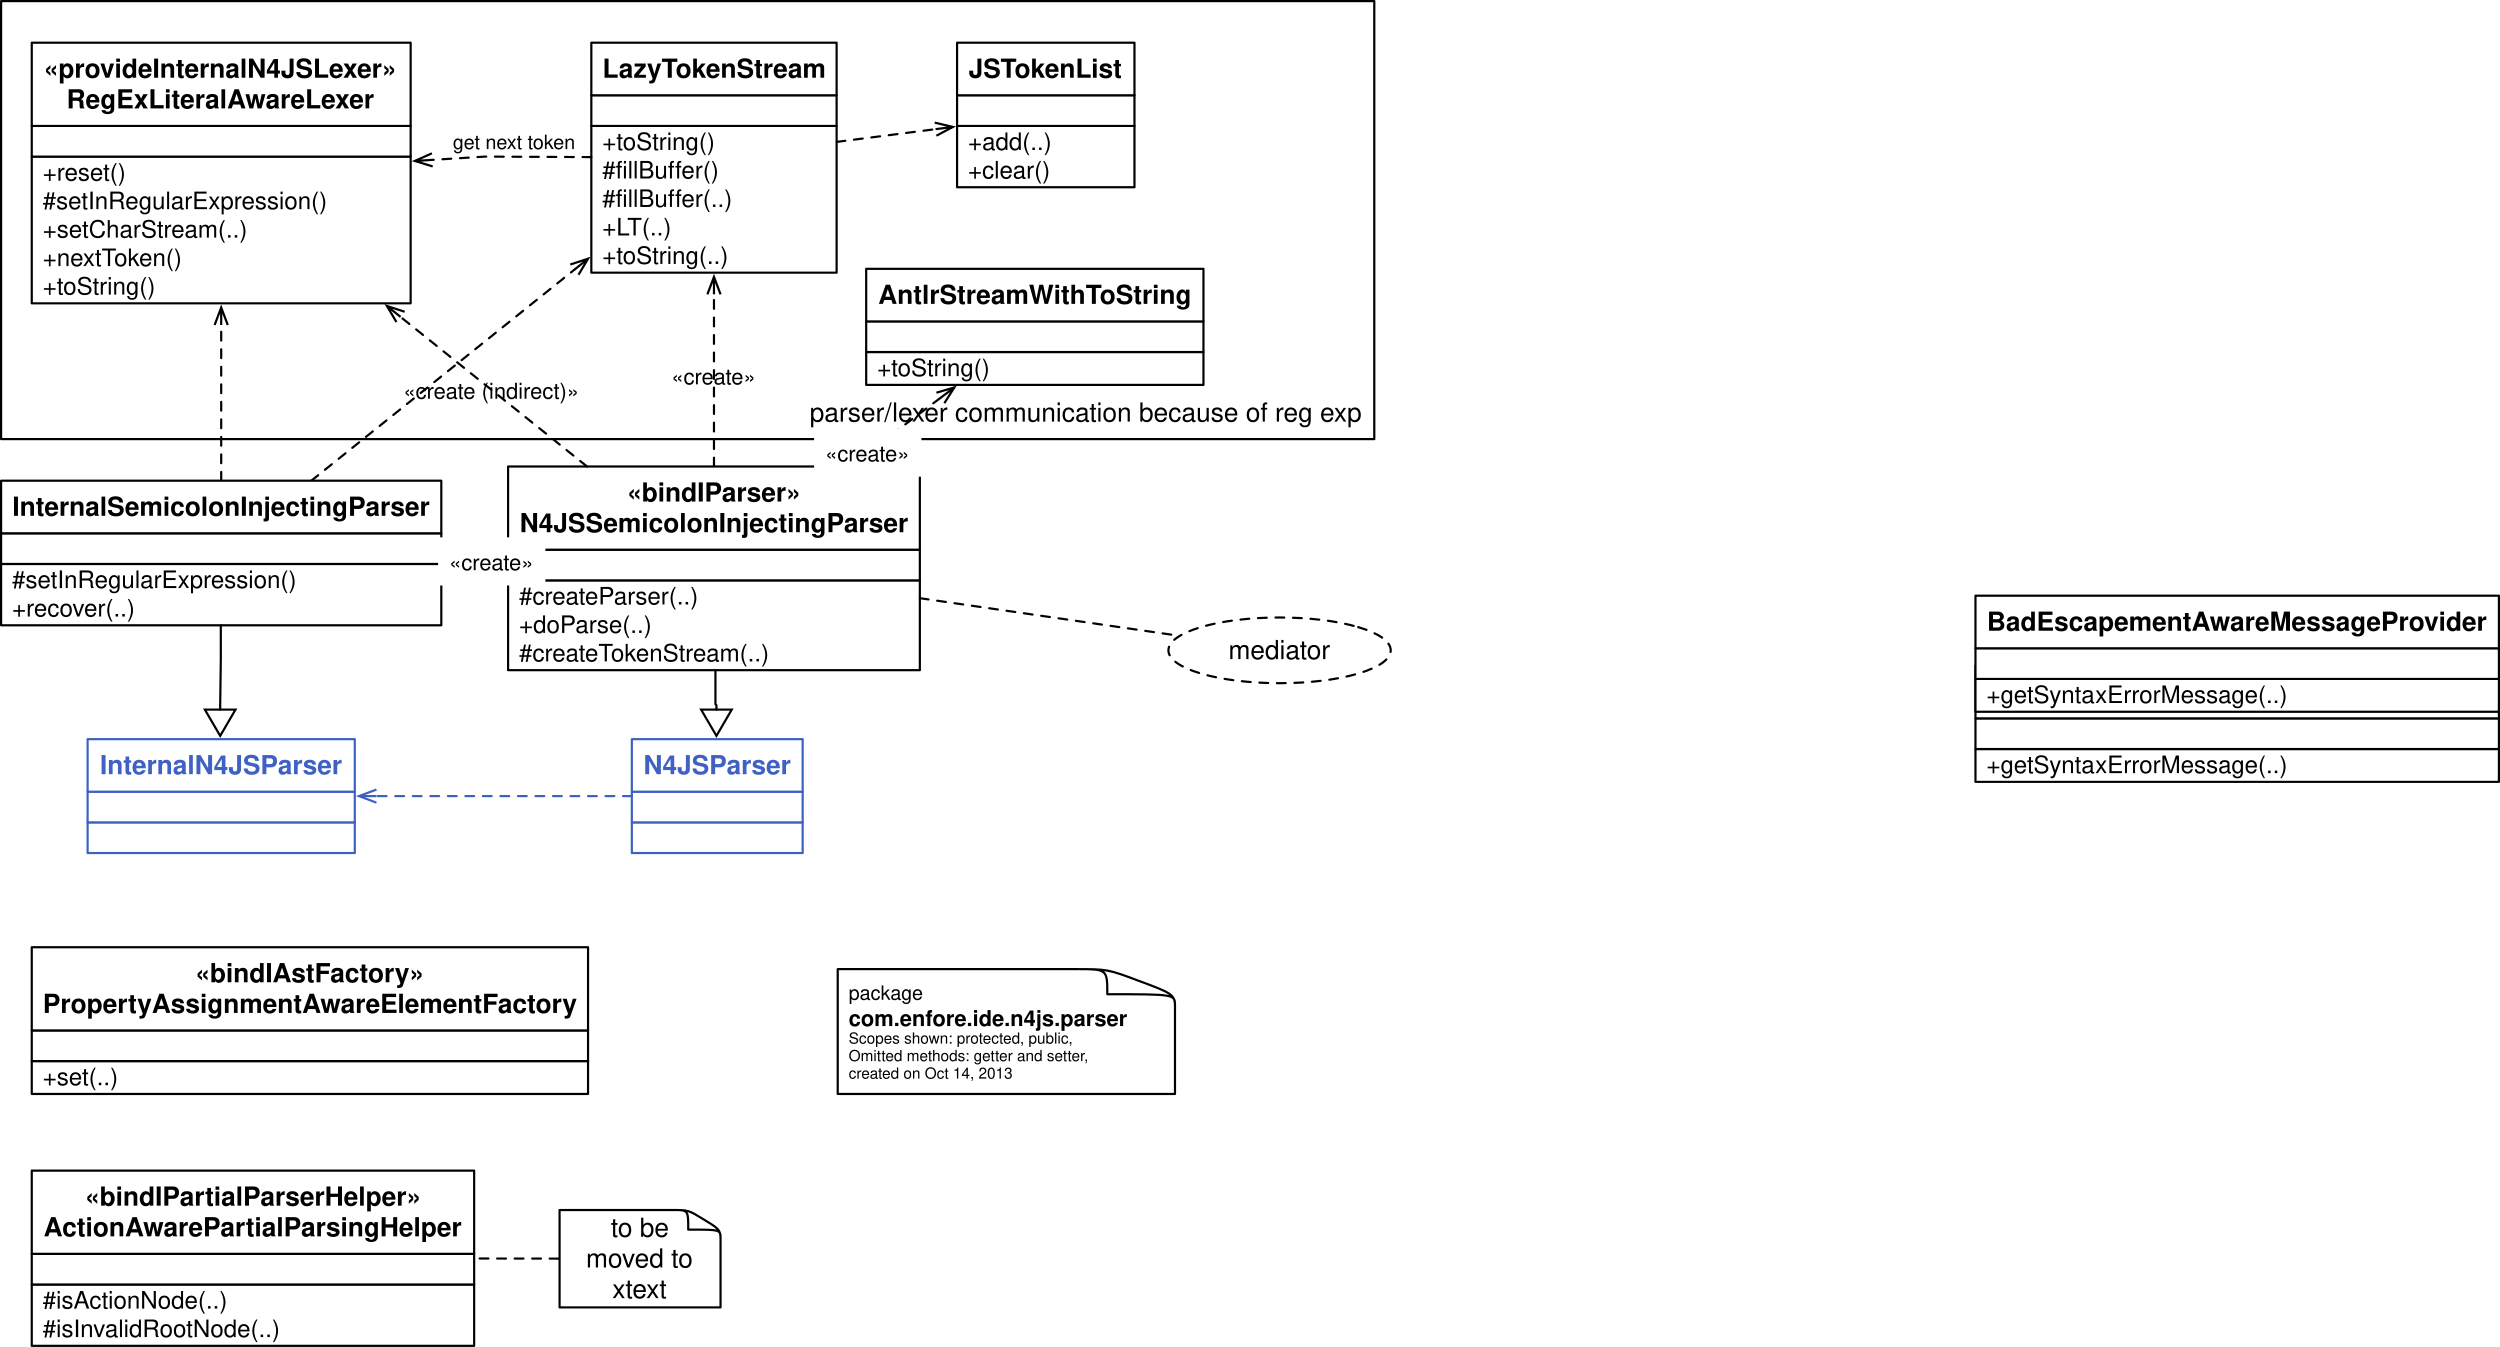
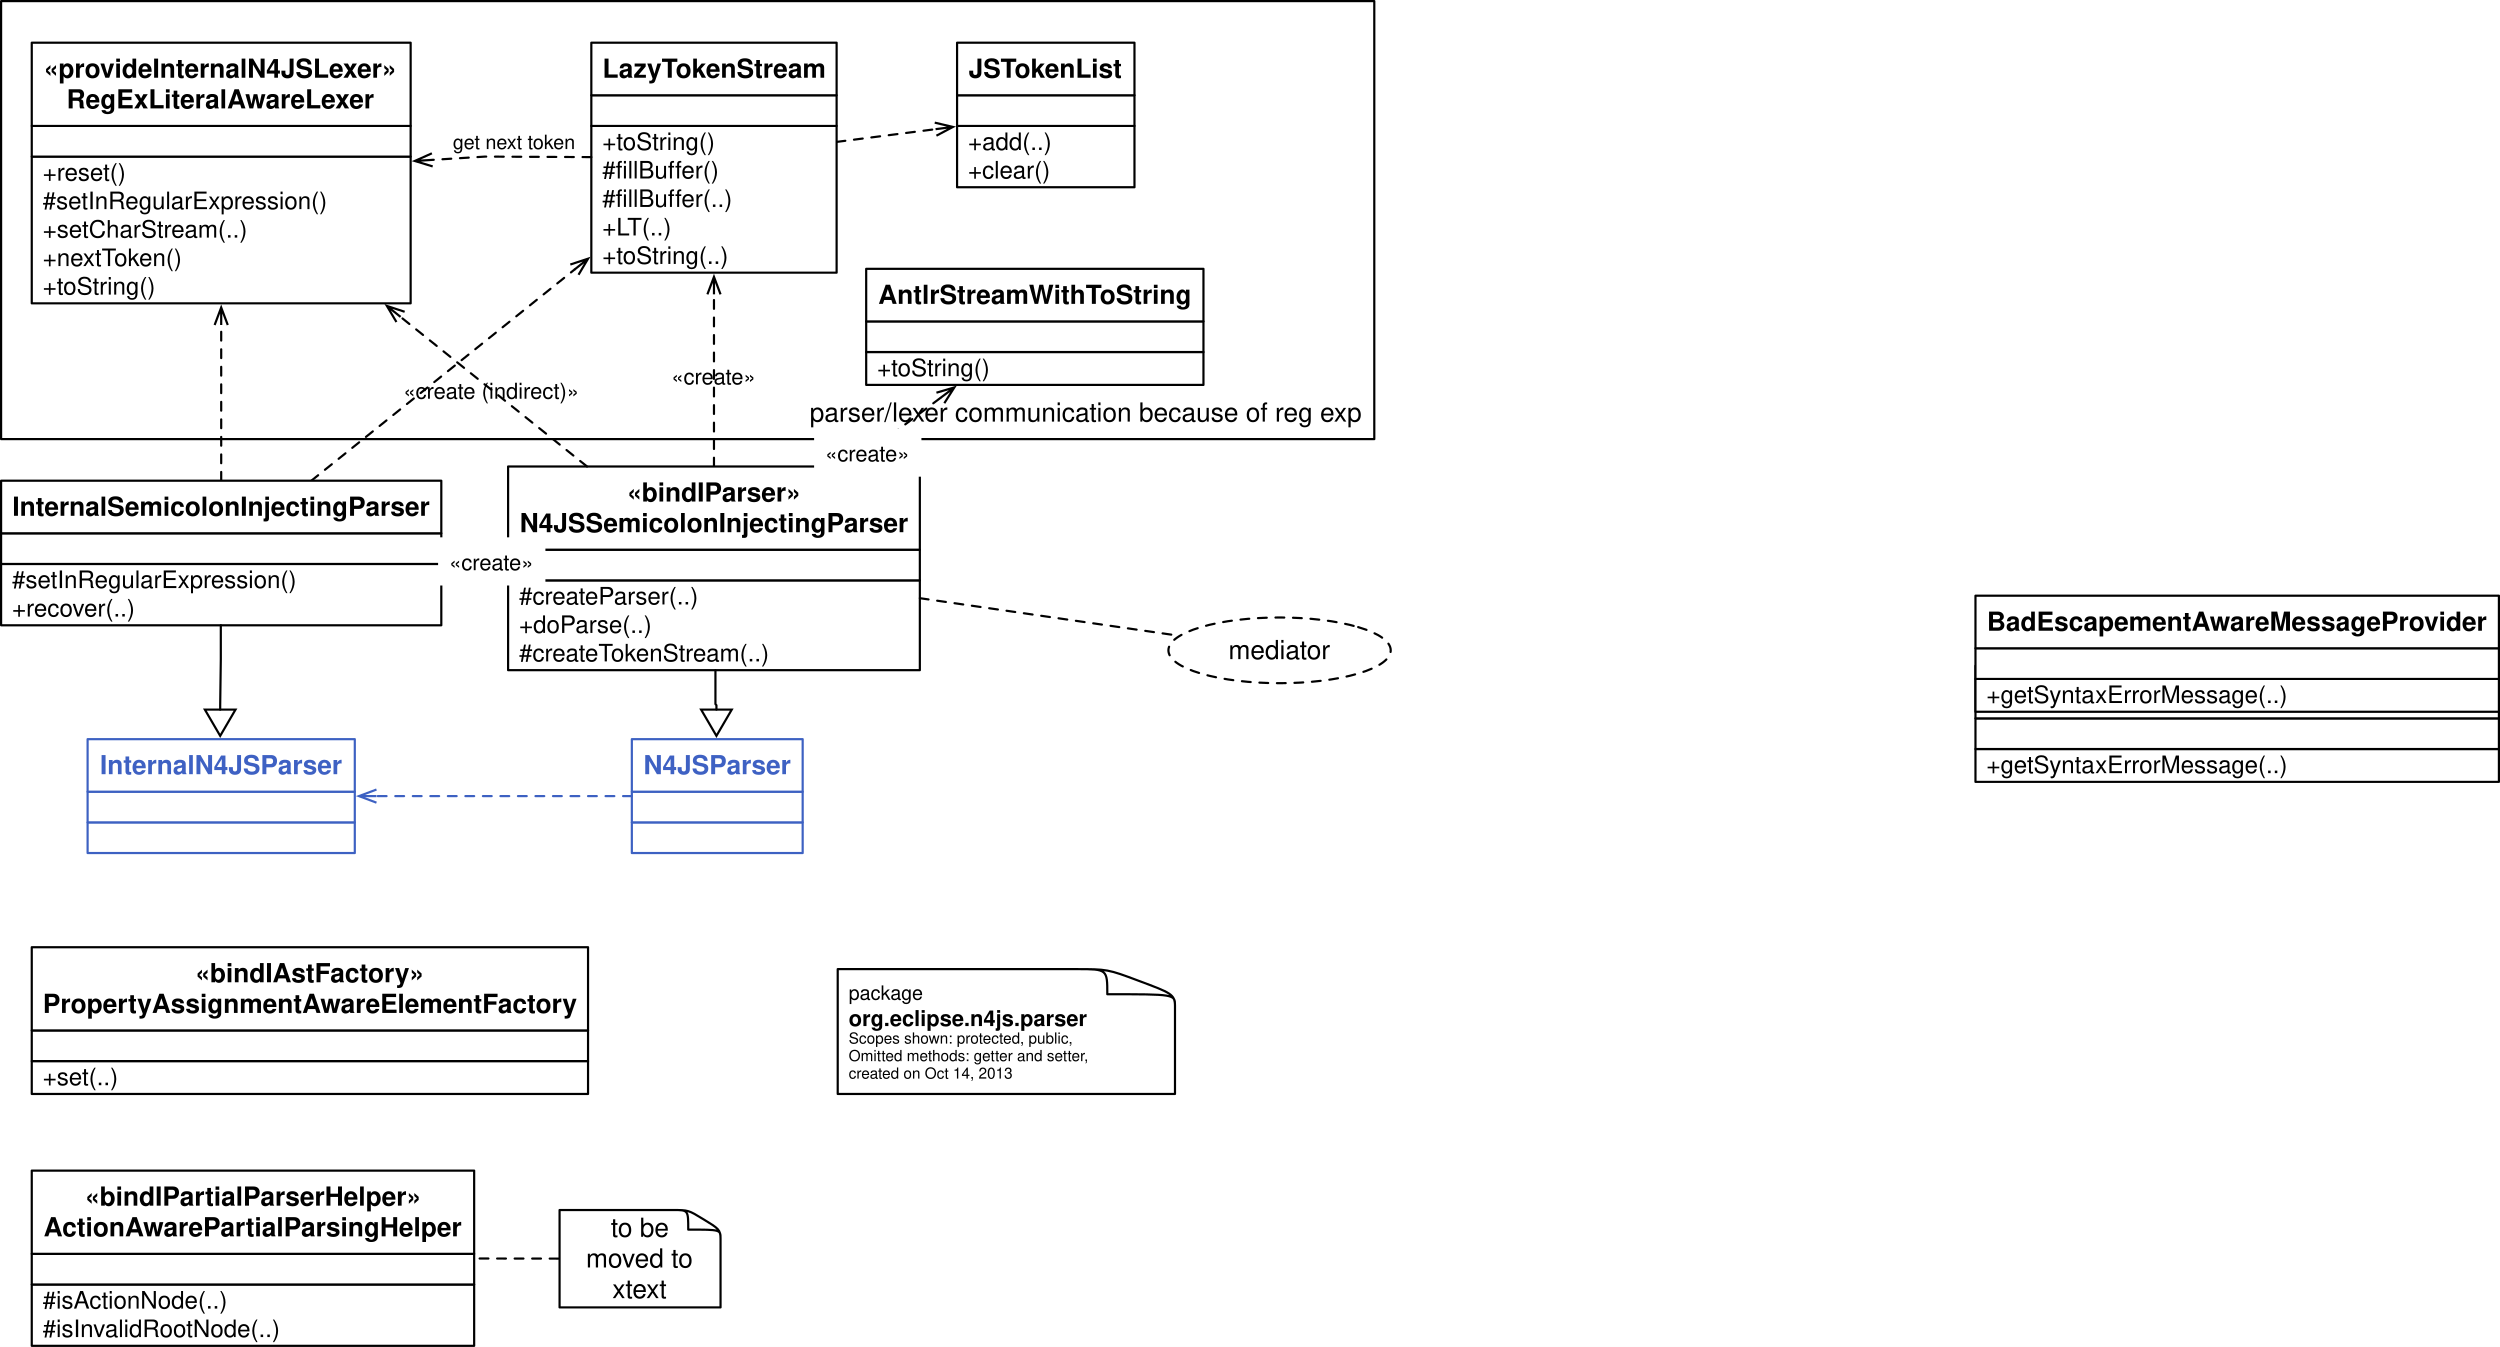
<svg xmlns="http://www.w3.org/2000/svg" version="1.1" viewBox="6.5 109.5 1141.5 615" width="1141.5" height="615">
  <defs>
    <font-face font-family="Helvetica" font-size="12" units-per-em="1000" underline-position="-75.684" underline-thickness="49.316" slope="0" x-height="522.949" cap-height="717.285" ascent="770.019" descent="-229.98" font-weight="400">
      <font-face-src>
        <font-face-name name="Helvetica" />
      </font-face-src>
    </font-face>
    <font-face font-family="Helvetica" font-size="9" units-per-em="1000" underline-position="-75.684" underline-thickness="49.316" slope="0" x-height="522.949" cap-height="717.285" ascent="770.019" descent="-229.98" font-weight="400">
      <font-face-src>
        <font-face-name name="Helvetica" />
      </font-face-src>
    </font-face>
    <font-face font-family="Helvetica" font-size="10" units-per-em="1000" underline-position="-75.684" underline-thickness="49.316" slope="0" x-height="532.227" cap-height="719.727" ascent="770.019" descent="-229.98" font-weight="700">
      <font-face-src>
        <font-face-name name="Helvetica-Bold" />
      </font-face-src>
    </font-face>
    <font-face font-family="Helvetica" font-size="7" units-per-em="1000" underline-position="-75.684" underline-thickness="49.316" slope="0" x-height="522.949" cap-height="717.285" ascent="770.019" descent="-229.98" font-weight="400">
      <font-face-src>
        <font-face-name name="Helvetica" />
      </font-face-src>
    </font-face>
    <marker orient="auto" overflow="visible" markerUnits="strokeWidth" id="StickArrow_Marker" stroke-linejoin="miter" stroke-miterlimit="10" viewBox="-1 -4 10 8" markerWidth="10" markerHeight="8" color="black">
      <g>
        <path d="M 8 0 L 0 0 M 0 -3 L 8 0 L 0 3" fill="none" stroke="currentColor" stroke-width="1" />
      </g>
    </marker>
    <font-face font-family="Helvetica" font-size="11" units-per-em="1000" underline-position="-75.684" underline-thickness="49.316" slope="0" x-height="522.949" cap-height="717.285" ascent="770.019" descent="-229.98" font-weight="400">
      <font-face-src>
        <font-face-name name="Helvetica" />
      </font-face-src>
    </font-face>
    <font-face font-family="Helvetica" font-size="12" units-per-em="1000" underline-position="-75.684" underline-thickness="49.316" slope="0" x-height="532.227" cap-height="719.727" ascent="770.019" descent="-229.98" font-weight="700">
      <font-face-src>
        <font-face-name name="Helvetica-Bold" />
      </font-face-src>
    </font-face>
    <marker orient="auto" overflow="visible" markerUnits="strokeWidth" id="UMLInheritance_Marker" stroke-linejoin="miter" stroke-miterlimit="10" viewBox="-1 -8 14 16" markerWidth="14" markerHeight="16" color="black">
      <g>
        <path d="M 12 0 L 0 -7 L 0 7 Z" fill="none" stroke="currentColor" stroke-width="1" />
      </g>
    </marker>
    <marker orient="auto" overflow="visible" markerUnits="strokeWidth" id="StickArrow_Marker_2" stroke-linejoin="miter" stroke-miterlimit="10" viewBox="-1 -4 10 8" markerWidth="10" markerHeight="8" color="#3d61c2">
      <g>
        <path d="M 8 0 L 0 0 M 0 -3 L 8 0 L 0 3" fill="none" stroke="currentColor" stroke-width="1" />
      </g>
    </marker>
    <font-face font-family="Helvetica" font-size="10" units-per-em="1000" underline-position="-75.684" underline-thickness="49.316" slope="0" x-height="522.949" cap-height="717.285" ascent="770.019" descent="-229.98" font-weight="400">
      <font-face-src>
        <font-face-name name="Helvetica" />
      </font-face-src>
    </font-face>
  </defs>
  <g id="Canvas_1" stroke="none" stroke-opacity="1" stroke-dasharray="none" fill="none" fill-opacity="1">
    <rect fill="white" x="6.5" y="109.5" width="1141.5" height="615" />
    <g id="Canvas_1: Layer 1">
      <g id="Graphic_163">
        <rect x="7" y="110" width="627" height="200" fill="white" />
        <rect x="7" y="110" width="627" height="200" stroke="black" stroke-linecap="round" stroke-linejoin="round" stroke-width="1" />
        <text transform="translate(12 291)" fill="black">
          <tspan font-family="Helvetica" font-size="12" font-weight="400" fill="black" x="364.203" y="11">parser/lexer communication because of reg exp </tspan>
        </text>
      </g>
      <g id="Graphic_257">
        <path d="M 543 568.866 C 543 563.467 541.044 562.799 526.758 557.455 L 526.607 557.4 C 512.245 552 512.095 552 497.356 552 C 477.73 552 389 552 389 552 L 389 609 L 543 609 L 543 568.866 Z" fill="white" />
        <path d="M 543 568.866 C 543 563.467 541.044 562.799 526.758 557.455 L 526.607 557.4 C 512.245 552 512.095 552 497.356 552 C 477.73 552 389 552 389 552 L 389 609 L 543 609 L 543 568.866 Z M 543 568.588 C 543 563.467 542.849 563.467 512.095 563.467 L 512.095 563.467 C 512.095 552.056 512.095 552 498.258 552" stroke="black" stroke-linecap="round" stroke-linejoin="round" stroke-width="1" />
        <text transform="translate(394 557)" fill="black">
          <tspan font-family="Helvetica" font-size="9" font-weight="400" fill="black" x="0" y="9">package</tspan>
-           <tspan font-family="Helvetica" font-size="10" font-weight="700" fill="black" x="0" y="21">com.enfore.ide.n4js.parser</tspan>
+           <tspan font-family="Helvetica" font-size="10" font-weight="700" fill="black" x="0" y="21">org.eclipse.n4js.parser</tspan>
          <tspan font-family="Helvetica" font-size="7" font-weight="400" fill="black" x="0" y="29">Scopes shown: protected, public, </tspan>
          <tspan font-family="Helvetica" font-size="7" font-weight="400" fill="black" x="0" y="37">Omitted methods: getter and setter, </tspan>
          <tspan font-family="Helvetica" font-size="7" font-weight="400" fill="black" x="0" y="45">created on Oct 14, 2013</tspan>
        </text>
      </g>
      <g id="Line_256">
        <line x1="394.289" y1="322.5" x2="435.877" y2="291.203" marker-end="url(#StickArrow_Marker)" stroke="black" stroke-linecap="round" stroke-linejoin="round" stroke-dasharray="4.0,4.0" stroke-width="1" />
      </g>
      <g id="Line_255">
        <line x1="332.5" y1="322.5" x2="332.5" y2="243.9" marker-end="url(#StickArrow_Marker)" stroke="black" stroke-linecap="round" stroke-linejoin="round" stroke-dasharray="4.0,4.0" stroke-width="1" />
      </g>
      <g id="Line_254">
        <line x1="238.5" y1="366.076" x2="217.895" y2="365.435" marker-end="url(#StickArrow_Marker)" stroke="black" stroke-linecap="round" stroke-linejoin="round" stroke-dasharray="4.0,4.0" stroke-width="1" />
      </g>
      <g id="Line_253">
        <line x1="107.5" y1="329" x2="107.5" y2="257.9" marker-end="url(#StickArrow_Marker)" stroke="black" stroke-linecap="round" stroke-linejoin="round" stroke-dasharray="4.0,4.0" stroke-width="1" />
      </g>
      <g id="Line_252">
        <line x1="148.636" y1="329" x2="268.778" y2="232.619" marker-end="url(#StickArrow_Marker)" stroke="black" stroke-linecap="round" stroke-linejoin="round" stroke-dasharray="4.0,4.0" stroke-width="1" />
      </g>
      <g id="Line_251">
        <line x1="388.5" y1="174.292" x2="433.681" y2="168.477" marker-end="url(#StickArrow_Marker)" stroke="black" stroke-linecap="round" stroke-linejoin="round" stroke-dasharray="4.0,4.0" stroke-width="1" />
      </g>
      <g id="Group_247">
        <g id="Graphic_250">
          <rect x="238.5" y="374.5" width="188" height="41" fill="white" />
          <rect x="238.5" y="374.5" width="188" height="41" stroke="black" stroke-linecap="round" stroke-linejoin="round" stroke-width="1" />
          <text transform="translate(243.5 375.5)" fill="black">
            <tspan font-family="Helvetica" font-size="11" font-weight="400" fill="black" x="0" y="10">#createParser(..)</tspan>
            <tspan font-family="Helvetica" font-size="11" font-weight="400" fill="black" x="0" y="23">+doParse(..)</tspan>
            <tspan font-family="Helvetica" font-size="11" font-weight="400" fill="black" x="0" y="36">#createTokenStream(..)</tspan>
          </text>
        </g>
        <g id="Graphic_249">
          <rect x="238.5" y="360.5" width="188" height="14" fill="white" />
          <rect x="238.5" y="360.5" width="188" height="14" stroke="black" stroke-linecap="round" stroke-linejoin="round" stroke-width="1" />
        </g>
        <g id="Graphic_248">
          <rect x="238.5" y="322.5" width="188" height="38" fill="white" />
          <rect x="238.5" y="322.5" width="188" height="38" stroke="black" stroke-linecap="round" stroke-linejoin="round" stroke-width="1" />
          <text transform="translate(243.8008 327.5)" fill="black">
            <tspan font-family="Helvetica" font-size="12" font-weight="700" fill="black" x="49.014" y="11">«bindIParser»</tspan>
            <tspan font-family="Helvetica" font-size="12" font-weight="700" fill="black" x="0" y="25">N4JSSemicolonInjectingParser</tspan>
          </text>
        </g>
      </g>
      <g id="Group_240">
        <g id="Graphic_243">
          <rect x="21" y="696" width="202" height="28" fill="white" />
          <rect x="21" y="696" width="202" height="28" stroke="black" stroke-linecap="round" stroke-linejoin="round" stroke-width="1" />
          <text transform="translate(26 697)" fill="black">
            <tspan font-family="Helvetica" font-size="11" font-weight="400" fill="black" x="0" y="10">#isActionNode(..)</tspan>
            <tspan font-family="Helvetica" font-size="11" font-weight="400" fill="black" x="0" y="23">#isInvalidRootNode(..)</tspan>
          </text>
        </g>
        <g id="Graphic_242">
          <rect x="21" y="682" width="202" height="14" fill="white" />
          <rect x="21" y="682" width="202" height="14" stroke="black" stroke-linecap="round" stroke-linejoin="round" stroke-width="1" />
        </g>
        <g id="Graphic_241">
          <rect x="21" y="644" width="202" height="38" fill="white" />
          <rect x="21" y="644" width="202" height="38" stroke="black" stroke-linecap="round" stroke-linejoin="round" stroke-width="1" />
          <text transform="translate(26.40723 649)" fill="black">
            <tspan font-family="Helvetica" font-size="12" font-weight="700" fill="black" x="18.891" y="11">«bindIPartialParserHelper»</tspan>
            <tspan font-family="Helvetica" font-size="12" font-weight="700" fill="black" x="0" y="25">ActionAwarePartialParsingHelper</tspan>
          </text>
        </g>
      </g>
      <g id="Group_233">
        <g id="Graphic_236">
          <rect x="7" y="367" width="201" height="28" fill="white" />
          <rect x="7" y="367" width="201" height="28" stroke="black" stroke-linecap="round" stroke-linejoin="round" stroke-width="1" />
          <text transform="translate(12 368)" fill="black">
            <tspan font-family="Helvetica" font-size="11" font-weight="400" fill="black" x="0" y="10">#setInRegularExpression()</tspan>
            <tspan font-family="Helvetica" font-size="11" font-weight="400" fill="black" x="0" y="23">+recover(..)</tspan>
          </text>
        </g>
        <g id="Graphic_235">
          <rect x="7" y="353" width="201" height="14" fill="white" />
          <rect x="7" y="353" width="201" height="14" stroke="black" stroke-linecap="round" stroke-linejoin="round" stroke-width="1" />
        </g>
        <g id="Graphic_234">
          <rect x="7" y="329" width="201" height="24" fill="white" />
          <rect x="7" y="329" width="201" height="24" stroke="black" stroke-linecap="round" stroke-linejoin="round" stroke-width="1" />
          <text transform="translate(12.13867 334)" fill="black">
            <tspan font-family="Helvetica" font-size="12" font-weight="700" fill="black" x="0" y="11">InternalSemicolonInjectingParser</tspan>
          </text>
        </g>
      </g>
      <g id="Group_226">
        <g id="Graphic_229">
          <rect x="443.5" y="167" width="81" height="28" fill="white" />
          <rect x="443.5" y="167" width="81" height="28" stroke="black" stroke-linecap="round" stroke-linejoin="round" stroke-width="1" />
          <text transform="translate(448.5 168)" fill="black">
            <tspan font-family="Helvetica" font-size="11" font-weight="400" fill="black" x="0" y="10">+add(..)</tspan>
            <tspan font-family="Helvetica" font-size="11" font-weight="400" fill="black" x="0" y="23">+clear()</tspan>
          </text>
        </g>
        <g id="Graphic_228">
          <rect x="443.5" y="153" width="81" height="14" fill="white" />
          <rect x="443.5" y="153" width="81" height="14" stroke="black" stroke-linecap="round" stroke-linejoin="round" stroke-width="1" />
        </g>
        <g id="Graphic_227">
          <rect x="443.5" y="129" width="81" height="24" fill="white" />
          <rect x="443.5" y="129" width="81" height="24" stroke="black" stroke-linecap="round" stroke-linejoin="round" stroke-width="1" />
          <text transform="translate(448.7676 134)" fill="black">
            <tspan font-family="Helvetica" font-size="12" font-weight="700" fill="black" x="0" y="11">JSTokenList</tspan>
          </text>
        </g>
      </g>
      <g id="Group_219">
        <g id="Graphic_222">
          <rect x="402" y="270.25" width="154" height="15" fill="white" />
          <rect x="402" y="270.25" width="154" height="15" stroke="black" stroke-linecap="round" stroke-linejoin="round" stroke-width="1" />
          <text transform="translate(407 271.25)" fill="black">
            <tspan font-family="Helvetica" font-size="11" font-weight="400" fill="black" x="0" y="10">+toString()</tspan>
          </text>
        </g>
        <g id="Graphic_221">
          <rect x="402" y="256.25" width="154" height="14" fill="white" />
          <rect x="402" y="256.25" width="154" height="14" stroke="black" stroke-linecap="round" stroke-linejoin="round" stroke-width="1" />
        </g>
        <g id="Graphic_220">
          <rect x="402" y="232.25" width="154" height="24" fill="white" />
          <rect x="402" y="232.25" width="154" height="24" stroke="black" stroke-linecap="round" stroke-linejoin="round" stroke-width="1" />
          <text transform="translate(407.498 237.25)" fill="black">
            <tspan font-family="Helvetica" font-size="12" font-weight="700" fill="black" x="0" y="11">AntlrStreamWithToString</tspan>
          </text>
        </g>
      </g>
      <g id="Group_212">
        <g id="Graphic_215">
          <rect x="21" y="594" width="254" height="15" fill="white" />
          <rect x="21" y="594" width="254" height="15" stroke="black" stroke-linecap="round" stroke-linejoin="round" stroke-width="1" />
          <text transform="translate(26 595)" fill="black">
            <tspan font-family="Helvetica" font-size="11" font-weight="400" fill="black" x="0" y="10">+set(..)</tspan>
          </text>
        </g>
        <g id="Graphic_214">
          <rect x="21" y="580" width="254" height="14" fill="white" />
          <rect x="21" y="580" width="254" height="14" stroke="black" stroke-linecap="round" stroke-linejoin="round" stroke-width="1" />
        </g>
        <g id="Graphic_213">
          <rect x="21" y="542" width="254" height="38" fill="white" />
          <rect x="21" y="542" width="254" height="38" stroke="black" stroke-linecap="round" stroke-linejoin="round" stroke-width="1" />
          <text transform="translate(26.06934 547)" fill="black">
            <tspan font-family="Helvetica" font-size="12" font-weight="700" fill="black" x="69.586" y="11">«bindIAstFactory»</tspan>
            <tspan font-family="Helvetica" font-size="12" font-weight="700" fill="black" x="0" y="25">PropertyAssignmentAwareElementFactory</tspan>
          </text>
        </g>
      </g>
      <g id="Group_205">
        <g id="Graphic_208">
          <rect x="908.5" y="451.5" width="239" height="15" fill="white" />
          <rect x="908.5" y="451.5" width="239" height="15" stroke="black" stroke-linecap="round" stroke-linejoin="round" stroke-width="1" />
          <text transform="translate(913.5 452.5)" fill="black">
            <tspan font-family="Helvetica" font-size="11" font-weight="400" fill="black" x="0" y="10">+getSyntaxErrorMessage(..)</tspan>
          </text>
        </g>
        <g id="Graphic_207">
          <rect x="908.5" y="437.5" width="239" height="14" fill="white" />
          <rect x="908.5" y="437.5" width="239" height="14" stroke="black" stroke-linecap="round" stroke-linejoin="round" stroke-width="1" />
        </g>
        <g id="Graphic_206">
          <rect x="908.5" y="413.5" width="239" height="24" fill="white" />
          <rect x="908.5" y="413.5" width="239" height="24" stroke="black" stroke-linecap="round" stroke-linejoin="round" stroke-width="1" />
          <text transform="translate(913.7217 418.5)" fill="black">
            <tspan font-family="Helvetica" font-size="12" font-weight="700" fill="black" x="0" y="11">BadEscapementAwareMessageProvider</tspan>
          </text>
        </g>
      </g>
      <g id="Group_198">
        <g id="Graphic_201">
          <rect x="276.5" y="167" width="112" height="67" fill="white" />
          <rect x="276.5" y="167" width="112" height="67" stroke="black" stroke-linecap="round" stroke-linejoin="round" stroke-width="1" />
          <text transform="translate(281.5 168)" fill="black">
            <tspan font-family="Helvetica" font-size="11" font-weight="400" fill="black" x="0" y="10">+toString()</tspan>
            <tspan font-family="Helvetica" font-size="11" font-weight="400" fill="black" x="0" y="23">#fillBuffer()</tspan>
            <tspan font-family="Helvetica" font-size="11" font-weight="400" fill="black" x="0" y="36">#fillBuffer(..)</tspan>
            <tspan font-family="Helvetica" font-size="11" font-weight="400" fill="black" x="0" y="49">+LT(..)</tspan>
            <tspan font-family="Helvetica" font-size="11" font-weight="400" fill="black" x="0" y="62">+toString(..)</tspan>
          </text>
        </g>
        <g id="Graphic_200">
          <rect x="276.5" y="153" width="112" height="14" fill="white" />
          <rect x="276.5" y="153" width="112" height="14" stroke="black" stroke-linecap="round" stroke-linejoin="round" stroke-width="1" />
        </g>
        <g id="Graphic_199">
          <rect x="276.5" y="129" width="112" height="24" fill="white" />
          <rect x="276.5" y="129" width="112" height="24" stroke="black" stroke-linecap="round" stroke-linejoin="round" stroke-width="1" />
          <text transform="translate(281.5908 134)" fill="black">
            <tspan font-family="Helvetica" font-size="12" font-weight="700" fill="black" x="0" y="11">LazyTokenStream</tspan>
          </text>
        </g>
      </g>
      <g id="Group_191">
        <g id="Graphic_194">
          <rect x="21" y="181" width="173" height="67" fill="white" />
          <rect x="21" y="181" width="173" height="67" stroke="black" stroke-linecap="round" stroke-linejoin="round" stroke-width="1" />
          <text transform="translate(26 182)" fill="black">
            <tspan font-family="Helvetica" font-size="11" font-weight="400" fill="black" x="0" y="10">+reset()</tspan>
            <tspan font-family="Helvetica" font-size="11" font-weight="400" fill="black" x="0" y="23">#setInRegularExpression()</tspan>
            <tspan font-family="Helvetica" font-size="11" font-weight="400" fill="black" x="0" y="36">+setCharStream(..)</tspan>
            <tspan font-family="Helvetica" font-size="11" font-weight="400" fill="black" x="0" y="49">+nextToken()</tspan>
            <tspan font-family="Helvetica" font-size="11" font-weight="400" fill="black" x="0" y="62">+toString()</tspan>
          </text>
        </g>
        <g id="Graphic_193">
          <rect x="21" y="167" width="173" height="14" fill="white" />
          <rect x="21" y="167" width="173" height="14" stroke="black" stroke-linecap="round" stroke-linejoin="round" stroke-width="1" />
        </g>
        <g id="Graphic_192">
          <rect x="21" y="129" width="173" height="38" fill="white" />
          <rect x="21" y="129" width="173" height="38" stroke="black" stroke-linecap="round" stroke-linejoin="round" stroke-width="1" />
          <text transform="translate(26.46484 134)" fill="black">
            <tspan font-family="Helvetica" font-size="12" font-weight="700" fill="black" x="0" y="11">«provideInternalN4JSLexer»</tspan>
            <tspan font-family="Helvetica" font-size="12" font-weight="700" fill="black" x="10.441" y="25">RegExLiteralAwareLexer</tspan>
          </text>
        </g>
      </g>
      <g id="Group_76">
        <g id="Graphic_79">
          <rect x="295" y="485" width="78" height="14" fill="white" />
          <rect x="295" y="485" width="78" height="14" stroke="#3d61c2" stroke-linecap="round" stroke-linejoin="round" stroke-width="1" />
        </g>
        <g id="Graphic_78">
          <rect x="295" y="471" width="78" height="14" fill="white" />
          <rect x="295" y="471" width="78" height="14" stroke="#3d61c2" stroke-linecap="round" stroke-linejoin="round" stroke-width="1" />
        </g>
        <g id="Graphic_77">
          <rect x="295" y="447" width="78" height="24" fill="white" />
          <rect x="295" y="447" width="78" height="24" stroke="#3d61c2" stroke-linecap="round" stroke-linejoin="round" stroke-width="1" />
          <text transform="translate(300.3086 452)" fill="#3e61c3">
            <tspan font-family="Helvetica" font-size="12" font-weight="700" fill="#3e61c3" x="0" y="11">N4JSParser</tspan>
          </text>
        </g>
      </g>
      <g id="Group_20">
        <g id="Graphic_23">
          <rect x="908.5" y="419.5" width="239" height="15" fill="white" />
          <rect x="908.5" y="419.5" width="239" height="15" stroke="black" stroke-linecap="round" stroke-linejoin="round" stroke-width="1" />
          <text transform="translate(913.5 420.5)" fill="black">
            <tspan font-family="Helvetica" font-size="11" font-weight="400" fill="black" x="0" y="10">+getSyntaxErrorMessage(..)</tspan>
          </text>
        </g>
        <g id="Graphic_22">
          <rect x="908.5" y="405.5" width="239" height="14" fill="white" />
          <rect x="908.5" y="405.5" width="239" height="14" stroke="black" stroke-linecap="round" stroke-linejoin="round" stroke-width="1" />
        </g>
        <g id="Graphic_21">
          <rect x="908.5" y="381.5" width="239" height="24" fill="white" />
          <rect x="908.5" y="381.5" width="239" height="24" stroke="black" stroke-linecap="round" stroke-linejoin="round" stroke-width="1" />
          <text transform="translate(913.7217 386.5)" fill="black">
            <tspan font-family="Helvetica" font-size="12" font-weight="700" fill="black" x="0" y="11">BadEscapementAwareMessageProvider</tspan>
          </text>
        </g>
      </g>
      <g id="Line_165">
        <path d="M 333.171 415.5 L 333.171 431 L 333.625 431.5 L 333.625 433.5" marker-end="url(#UMLInheritance_Marker)" stroke="black" stroke-linecap="round" stroke-linejoin="round" stroke-width="1" />
      </g>
      <g id="Group_166">
        <g id="Graphic_169">
          <rect x="46.5" y="485" width="122" height="14" fill="white" />
          <rect x="46.5" y="485" width="122" height="14" stroke="#3d61c2" stroke-linecap="round" stroke-linejoin="round" stroke-width="1" />
        </g>
        <g id="Graphic_168">
          <rect x="46.5" y="471" width="122" height="14" fill="white" />
          <rect x="46.5" y="471" width="122" height="14" stroke="#3d61c2" stroke-linecap="round" stroke-linejoin="round" stroke-width="1" />
        </g>
        <g id="Graphic_167">
          <rect x="46.5" y="447" width="122" height="24" fill="white" />
          <rect x="46.5" y="447" width="122" height="24" stroke="#3d61c2" stroke-linecap="round" stroke-linejoin="round" stroke-width="1" />
          <text transform="translate(51.5 452)" fill="#3e61c3">
            <tspan font-family="Helvetica" font-size="12" font-weight="700" fill="#3e61c3" x=".638" y="11">InternalN4JSParser</tspan>
          </text>
        </g>
      </g>
      <g id="Line_170">
        <path d="M 107.321 395 L 107.321 410.5 L 107.039 431.5 L 107.039 433.5" marker-end="url(#UMLInheritance_Marker)" stroke="black" stroke-linecap="round" stroke-linejoin="round" stroke-width="1" />
      </g>
      <g id="Line_171">
        <line x1="295" y1="473" x2="178.4" y2="473" marker-end="url(#StickArrow_Marker_2)" stroke="#3d61c2" stroke-linecap="round" stroke-linejoin="round" stroke-dasharray="4.0,4.0" stroke-width="1" />
      </g>
      <g id="Line_258">
        <path d="M 276.5 181.232 L 228 181 L 203.881 182.501" marker-end="url(#StickArrow_Marker)" stroke="black" stroke-linecap="round" stroke-linejoin="round" stroke-dasharray="4.0,4.0" stroke-width="1" />
      </g>
      <g id="Graphic_259">
        <text transform="translate(213.2639 168.5647)" fill="black">
          <tspan font-family="Helvetica" font-size="9" font-weight="400" fill="black" x="0" y="9">get next token</tspan>
        </text>
      </g>
      <g id="Graphic_260">
        <text transform="translate(313.042 275)" fill="black">
          <tspan font-family="Helvetica" font-size="10" font-weight="400" fill="black" x="0" y="10">«create»</tspan>
        </text>
      </g>
      <g id="Graphic_261">
        <rect x="206.536" y="354.843" width="49" height="22" fill="white" />
        <text transform="translate(211.578 359.8433)" fill="black">
          <tspan font-family="Helvetica" font-size="10" font-weight="400" fill="black" x="0" y="10">«create»</tspan>
        </text>
      </g>
      <g id="Graphic_262">
        <rect x="378.223" y="305.153" width="49" height="22" fill="white" />
        <text transform="translate(383.2652 310.1529)" fill="black">
          <tspan font-family="Helvetica" font-size="10" font-weight="400" fill="black" x="0" y="10">«create»</tspan>
        </text>
      </g>
      <g id="Graphic_284">
        <ellipse cx="590.754" cy="406.445" rx="50.754" ry="15" fill="white" />
        <path d="M 626.642 395.838 C 646.462 401.696 646.462 411.194 626.642 417.051 C 606.821 422.909 574.686 422.909 554.865 417.051 C 535.045 411.194 535.045 401.696 554.865 395.838 C 574.686 389.98 606.821 389.98 626.642 395.838" stroke="black" stroke-linecap="round" stroke-linejoin="round" stroke-dasharray="4.0,4.0" stroke-width="1" />
        <text transform="translate(555.1507 399.4449)" fill="black">
          <tspan font-family="Helvetica" font-size="12" font-weight="400" fill="black" x="12.259" y="11">mediator</tspan>
        </text>
      </g>
      <g id="Line_188">
        <line x1="426.5" y1="382.629" x2="544.681" y2="399.765" stroke="black" stroke-linecap="round" stroke-linejoin="round" stroke-dasharray="4.0,4.0" stroke-width="1" />
      </g>
      <g id="Line_285">
        <line x1="274.536" y1="322.5" x2="189.391" y2="254.195" marker-end="url(#StickArrow_Marker)" stroke="black" stroke-linecap="round" stroke-linejoin="round" stroke-dasharray="4.0,4.0" stroke-width="1" />
      </g>
      <g id="Graphic_286">
        <text transform="translate(190.6928 281.565)" fill="black">
          <tspan font-family="Helvetica" font-size="10" font-weight="400" fill="black" x="0" y="10">«create (indirect)»</tspan>
        </text>
      </g>
      <g id="Graphic_148">
        <path d="M 335.5 675.155 C 335.5 670.944 334.567 670.423 327.748 666.255 L 327.676 666.212 C 320.821 662 320.75 662 313.715 662 C 304.349 662 262 662 262 662 L 262 706.458 L 335.5 706.458 L 335.5 675.155 Z" fill="white" />
        <path d="M 335.5 675.155 C 335.5 670.944 334.567 670.423 327.748 666.255 L 327.676 666.212 C 320.821 662 320.75 662 313.715 662 C 304.349 662 262 662 262 662 L 262 706.458 L 335.5 706.458 L 335.5 675.155 Z M 335.5 674.938 C 335.5 670.944 335.428 670.944 320.75 670.944 L 320.75 670.944 C 320.75 662.044 320.75 662 314.146 662" stroke="black" stroke-linecap="round" stroke-linejoin="round" stroke-width="1" />
        <text transform="translate(267 663.2291)" fill="black">
          <tspan font-family="Helvetica" font-size="12" font-weight="400" fill="black" x="18.405" y="11">to be </tspan>
          <tspan font-family="Helvetica" font-size="12" font-weight="400" fill="black" x="7.07" y="25">moved to </tspan>
          <tspan font-family="Helvetica" font-size="12" font-weight="400" fill="black" x="19.079" y="39">xtext</tspan>
        </text>
      </g>
      <g id="Line_287">
        <line x1="261.5" y1="684.181" x2="223" y2="684.131" stroke="black" stroke-linecap="round" stroke-linejoin="round" stroke-dasharray="4.0,4.0" stroke-width="1" />
      </g>
    </g>
  </g>
</svg>
